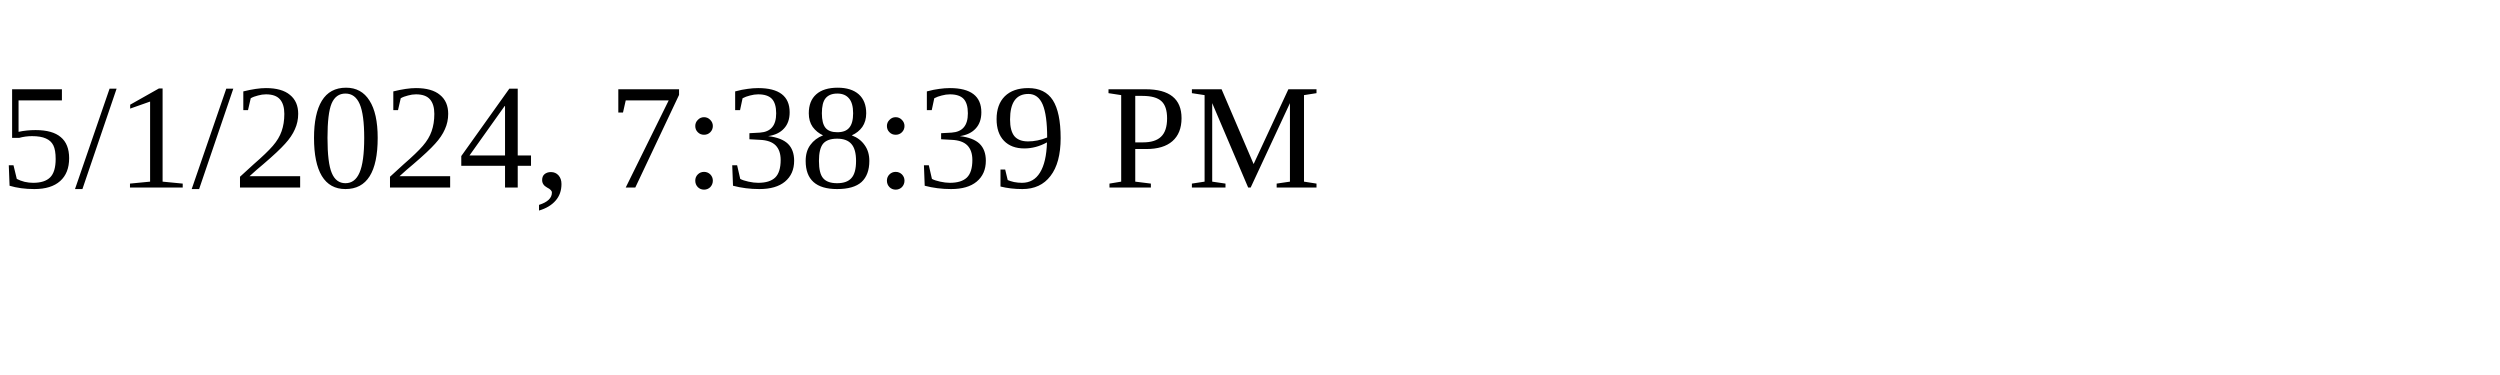
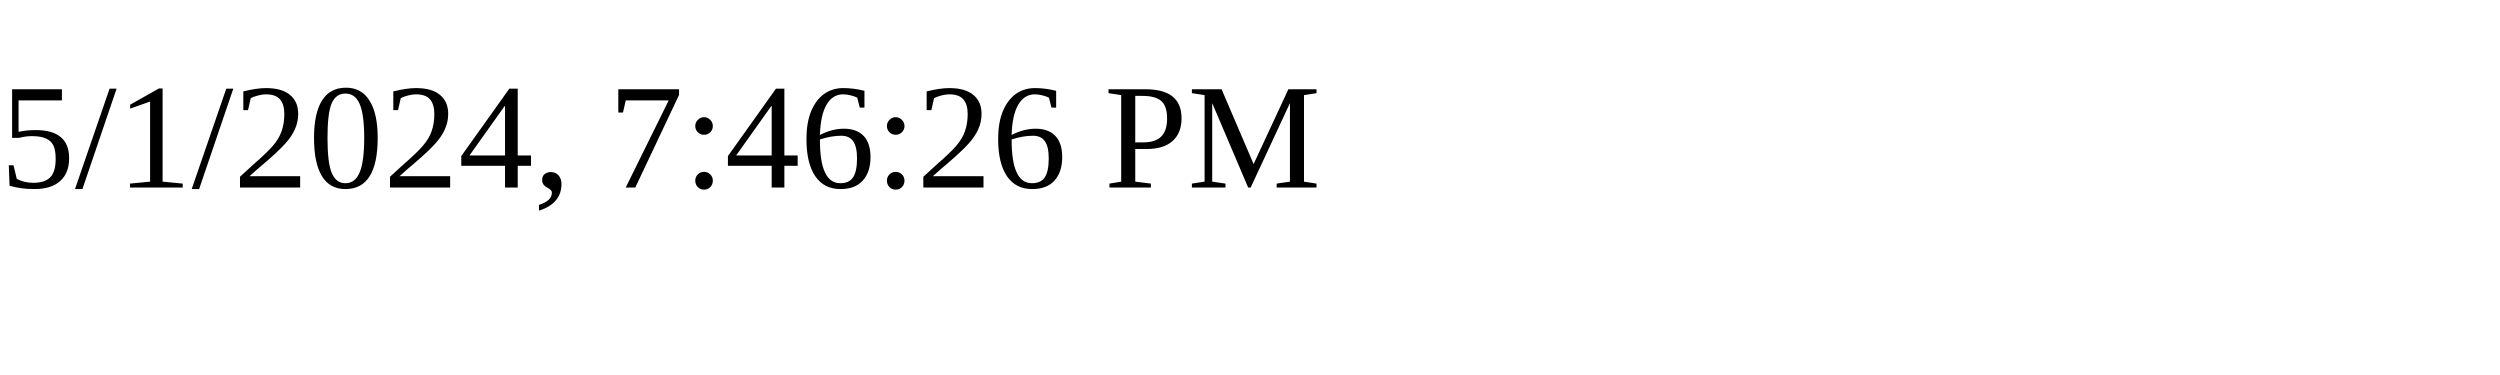
<svg xmlns="http://www.w3.org/2000/svg" height="30" width="200">
-   <text x="0" y="15">5/1/2024, 7:38:39 PM</text>
+   <text x="0" y="15">5/1/2024, 7:46:26 PM</text>
</svg>
